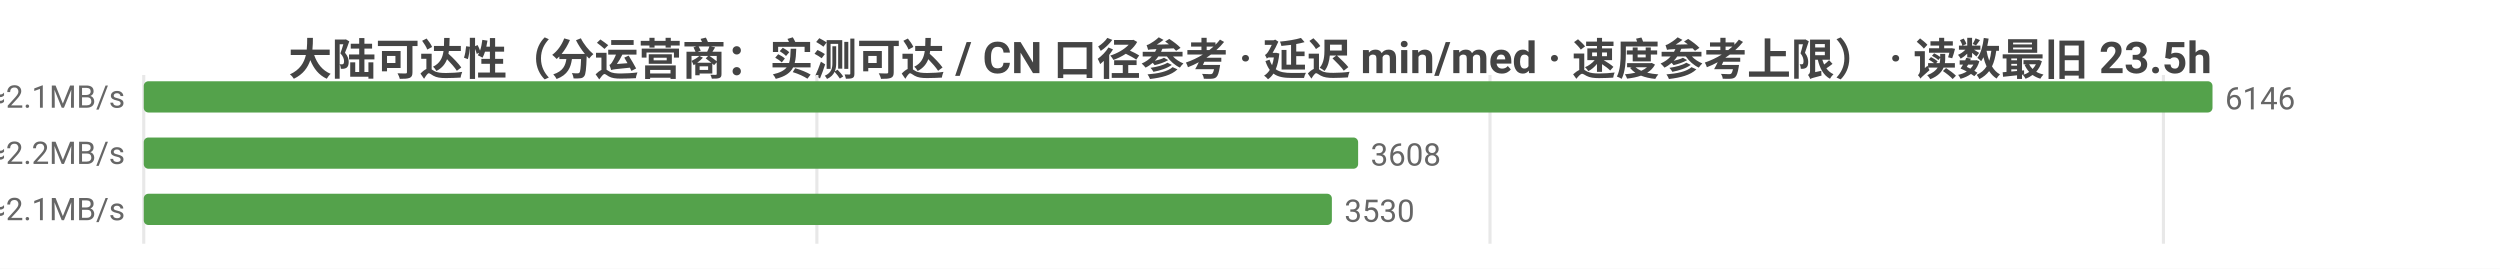
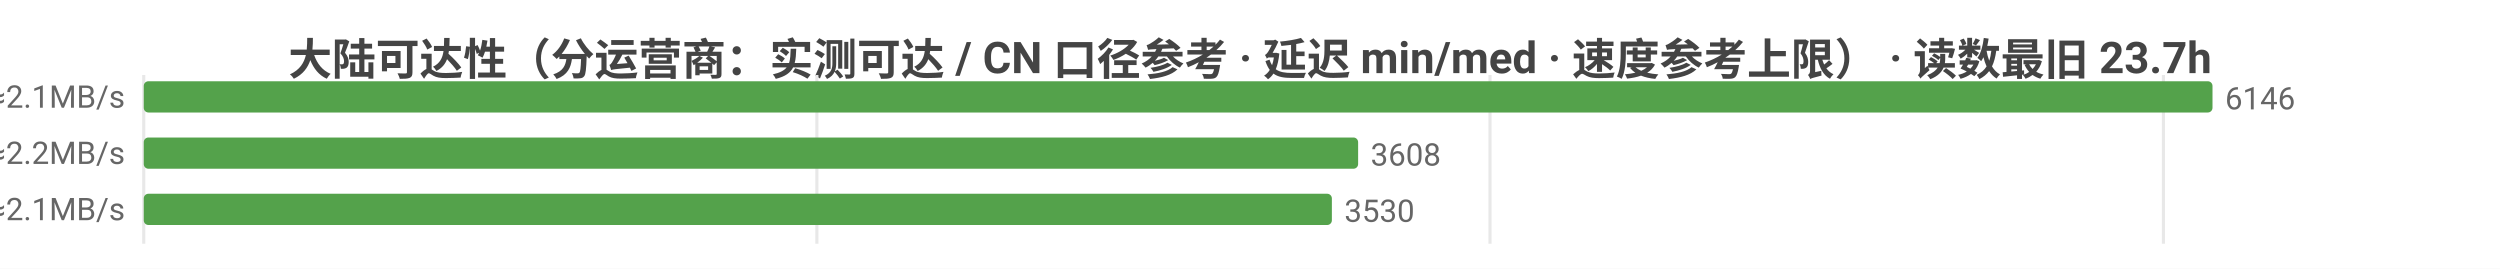
<svg xmlns="http://www.w3.org/2000/svg" width="800" height="86" viewBox="0 0 800 86">
  <rect width="800" height="86" fill="#ffffff" />
  <style>text{font-family:system-ui,-apple-system,'Segoe UI',Roboto,'PingFang SC','Microsoft YaHei','Noto Sans CJK SC',sans-serif}.g{stroke:#e8e8e8;stroke-width:1}.a{stroke:#999;stroke-width:1}.t{font-size:10px;fill:#666}.m{font-size:10px;text-anchor:middle;fill:#666}.e{font-size:10px;text-anchor:end;fill:#666}.l{font-size:11px;fill:#333}.tt{font-size:14px;font-weight:600;text-anchor:middle;fill:#444}.em{font-size:13px;text-anchor:middle;fill:#999}</style>
-   <text class="tt" x="400.0" y="24">大陆可达性（分运营商：实测可达 / CN 口径参考 · 延迟 min/med · 速度参考上限） · 读数最旧 23.5h</text>
+   <text class="tt" x="400.0" y="24">大陆可达性（分运营商：实测可达 / CN 口径参考 · 延迟 min/med · 速度参考上限） · 读数最旧 23.7h</text>
  <line class="g" x1="46" y1="24" x2="46" y2="78" />
  <line class="g" x1="261.4" y1="24" x2="261.4" y2="78" />
  <line class="g" x1="476.8" y1="24" x2="476.8" y2="78" />
  <line class="g" x1="692.3" y1="24" x2="692.3" y2="78" />
  <text class="e" x="40" y="35">中国电信  实测可达 6146/6150 · CN口径 12985  min14/med226ms  ≈2.1MB/s</text>
  <rect x="46" y="26" width="662" height="10" fill="#54a24b" rx="1.5" />
  <text class="t" x="712" y="35">6146</text>
  <text class="e" x="40" y="53">中国联通  实测可达 3608/3615 · CN口径 12985  min19/med221ms  ≈2.2MB/s</text>
  <rect x="46" y="44" width="388.6" height="10" fill="#54a24b" rx="1.5" />
  <text class="t" x="438.6" y="53">3608</text>
  <text class="e" x="40" y="71">中国移动  实测可达 3530/3534 · CN口径 12985  min19/med228ms  ≈2.1MB/s</text>
  <rect x="46" y="62" width="380.2" height="10" fill="#54a24b" rx="1.5" />
  <text class="t" x="430.2" y="71">3530</text>
</svg>
